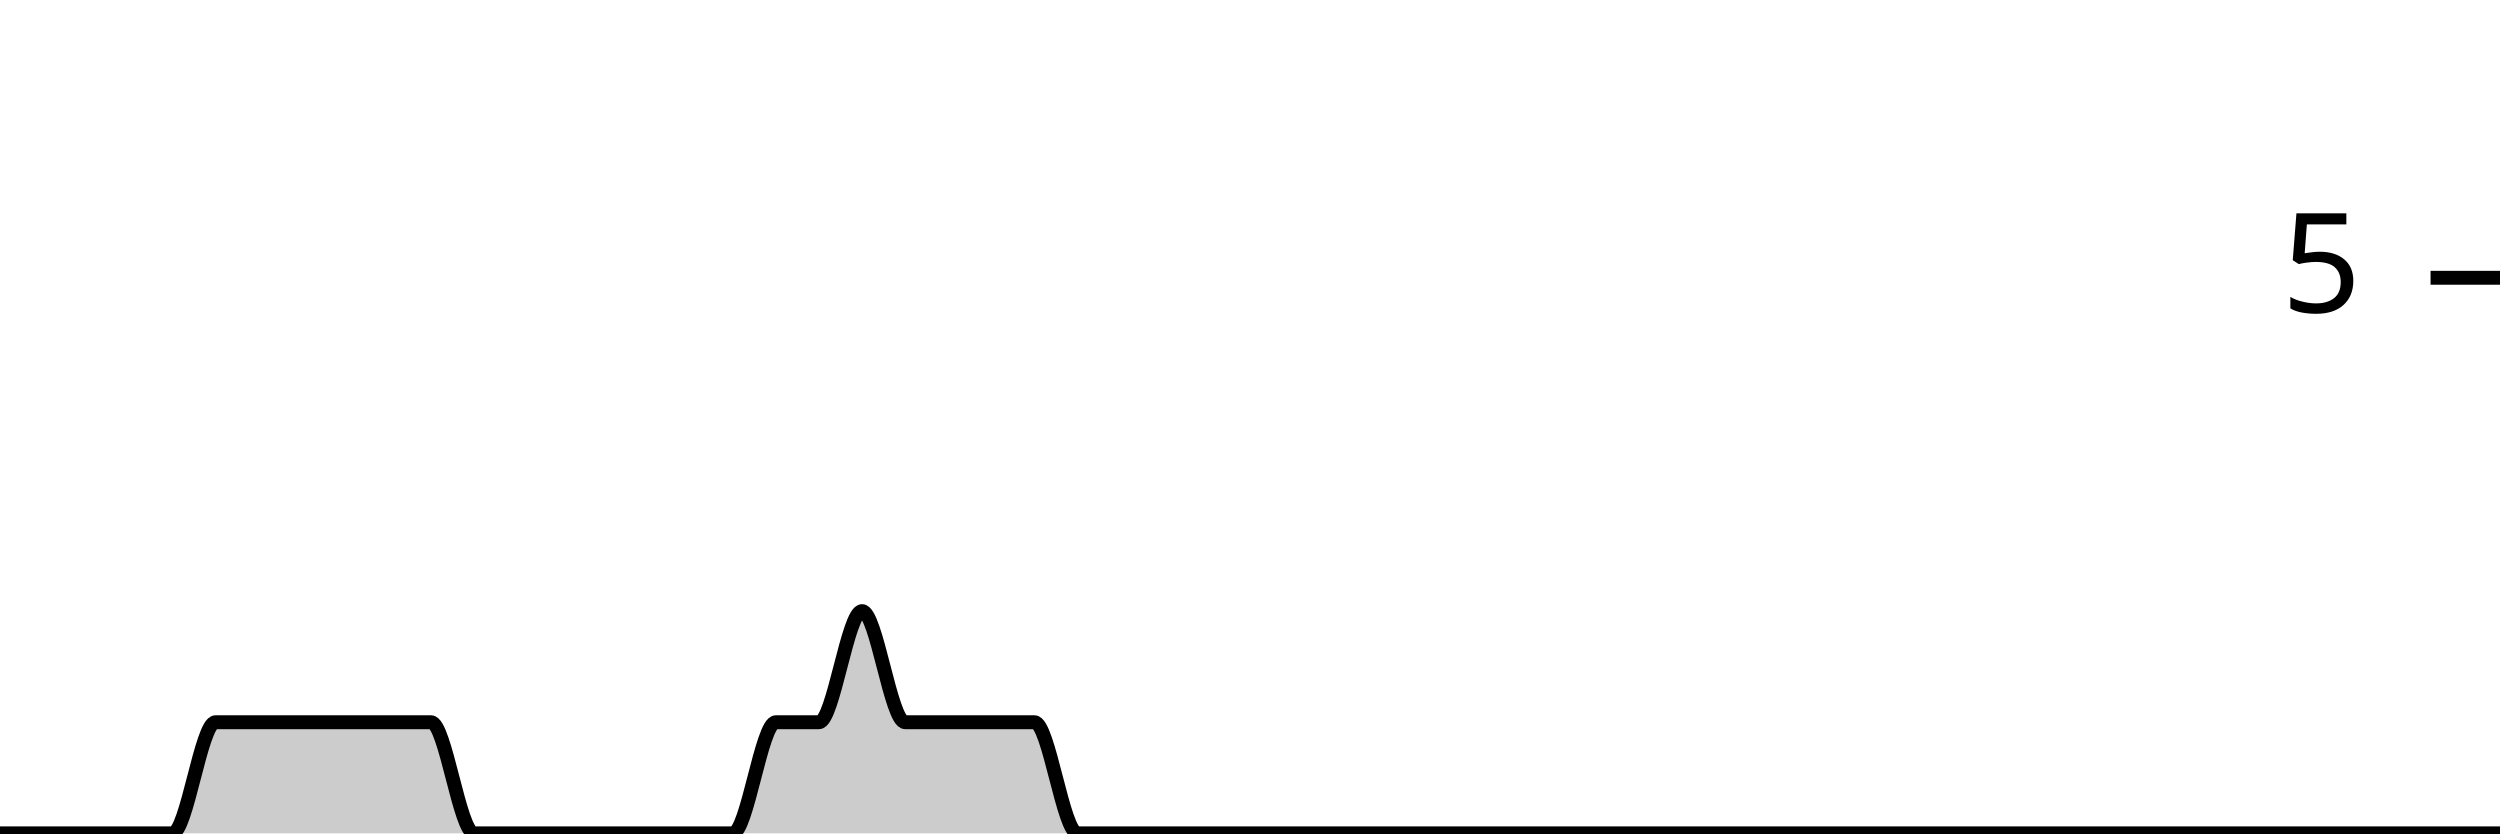
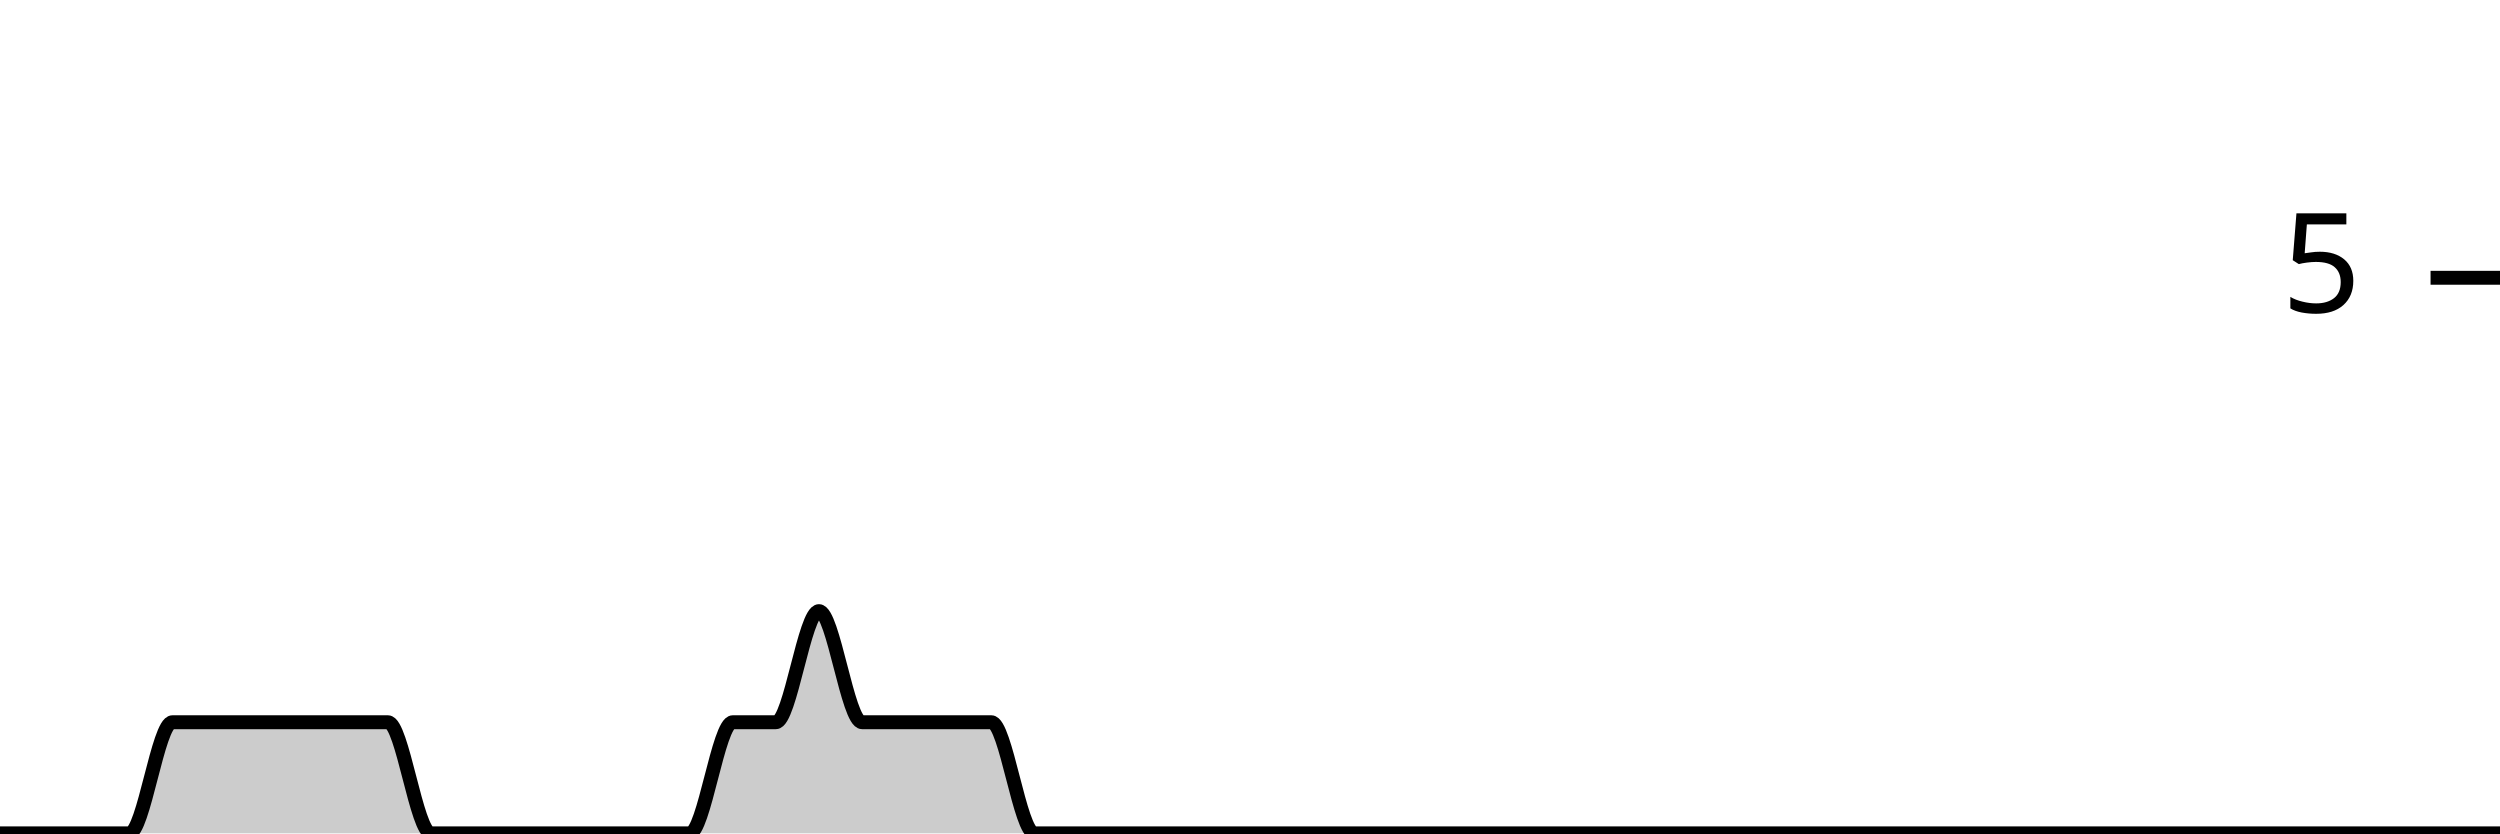
<svg xmlns="http://www.w3.org/2000/svg" viewBox="0 0 180 60">
  <g transform="translate(0,20)">
-     <path class="area" fill="rgba(0, 0, 0, 0.2)" d="M0,40C1.034,40,2.069,40,3.103,40C4.138,40,5.172,40,6.207,40C7.241,40,8.276,40,9.31,40C10.345,40,11.379,40,12.414,40C13.448,40,14.483,32,15.517,32C16.552,32,17.586,32,18.621,32C19.655,32,20.69,32,21.724,32C22.759,32,23.793,32,24.828,32C25.862,32,26.897,32,27.931,32C28.966,32,30,32,31.034,32C32.069,32,33.103,40,34.138,40C35.172,40,36.207,40,37.241,40C38.276,40,39.31,40,40.345,40C41.379,40,42.414,40,43.448,40C44.483,40,45.517,40,46.552,40C47.586,40,48.621,40,49.655,40C50.69,40,51.724,40,52.759,40C53.793,40,54.828,32,55.862,32C56.897,32,57.931,32,58.966,32C60,32,61.034,24,62.069,24C63.103,24,64.138,32,65.172,32C66.207,32,67.241,32,68.276,32C69.31,32,70.345,32,71.379,32C72.414,32,73.448,32,74.483,32C75.517,32,76.552,40,77.586,40C78.621,40,79.655,40,80.69,40C81.724,40,82.759,40,83.793,40C84.828,40,85.862,40,86.897,40C87.931,40,88.966,40,90,40C91.034,40,92.069,40,93.103,40C94.138,40,95.172,40,96.207,40C97.241,40,98.276,40,99.31,40C100.345,40,101.379,40,102.414,40C103.448,40,104.483,40,105.517,40C106.552,40,107.586,40,108.621,40C109.655,40,110.69,40,111.724,40C112.759,40,113.793,40,114.828,40C115.862,40,116.897,40,117.931,40C118.966,40,120,40,121.034,40C122.069,40,123.103,40,124.138,40C125.172,40,126.207,40,127.241,40C128.276,40,129.31,40,130.345,40C131.379,40,132.414,40,133.448,40C134.483,40,135.517,40,136.552,40C137.586,40,138.621,40,139.655,40C140.69,40,141.724,40,142.759,40C143.793,40,144.828,40,145.862,40C146.897,40,147.931,40,148.966,40C150,40,151.034,40,152.069,40C153.103,40,154.138,40,155.172,40C156.207,40,157.241,40,158.276,40C159.31,40,160.345,40,161.379,40C162.414,40,163.448,40,164.483,40C165.517,40,166.552,40,167.586,40C168.621,40,169.655,40,170.69,40C171.724,40,172.759,40,173.793,40C174.828,40,175.862,40,176.897,40C177.931,40,178.966,40,180,40L180,40C178.966,40,177.931,40,176.897,40C175.862,40,174.828,40,173.793,40C172.759,40,171.724,40,170.69,40C169.655,40,168.621,40,167.586,40C166.552,40,165.517,40,164.483,40C163.448,40,162.414,40,161.379,40C160.345,40,159.31,40,158.276,40C157.241,40,156.207,40,155.172,40C154.138,40,153.103,40,152.069,40C151.034,40,150,40,148.966,40C147.931,40,146.897,40,145.862,40C144.828,40,143.793,40,142.759,40C141.724,40,140.69,40,139.655,40C138.621,40,137.586,40,136.552,40C135.517,40,134.483,40,133.448,40C132.414,40,131.379,40,130.345,40C129.31,40,128.276,40,127.241,40C126.207,40,125.172,40,124.138,40C123.103,40,122.069,40,121.034,40C120,40,118.966,40,117.931,40C116.897,40,115.862,40,114.828,40C113.793,40,112.759,40,111.724,40C110.69,40,109.655,40,108.621,40C107.586,40,106.552,40,105.517,40C104.483,40,103.448,40,102.414,40C101.379,40,100.345,40,99.31,40C98.276,40,97.241,40,96.207,40C95.172,40,94.138,40,93.103,40C92.069,40,91.034,40,90,40C88.966,40,87.931,40,86.897,40C85.862,40,84.828,40,83.793,40C82.759,40,81.724,40,80.69,40C79.655,40,78.621,40,77.586,40C76.552,40,75.517,40,74.483,40C73.448,40,72.414,40,71.379,40C70.345,40,69.31,40,68.276,40C67.241,40,66.207,40,65.172,40C64.138,40,63.103,40,62.069,40C61.034,40,60,40,58.966,40C57.931,40,56.897,40,55.862,40C54.828,40,53.793,40,52.759,40C51.724,40,50.69,40,49.655,40C48.621,40,47.586,40,46.552,40C45.517,40,44.483,40,43.448,40C42.414,40,41.379,40,40.345,40C39.31,40,38.276,40,37.241,40C36.207,40,35.172,40,34.138,40C33.103,40,32.069,40,31.034,40C30,40,28.966,40,27.931,40C26.897,40,25.862,40,24.828,40C23.793,40,22.759,40,21.724,40C20.69,40,19.655,40,18.621,40C17.586,40,16.552,40,15.517,40C14.483,40,13.448,40,12.414,40C11.379,40,10.345,40,9.31,40C8.276,40,7.241,40,6.207,40C5.172,40,4.138,40,3.103,40C2.069,40,1.034,40,0,40Z" />
-     <path class="line" stroke="black" fill="none" d="M0,40C1.034,40,2.069,40,3.103,40C4.138,40,5.172,40,6.207,40C7.241,40,8.276,40,9.31,40C10.345,40,11.379,40,12.414,40C13.448,40,14.483,32,15.517,32C16.552,32,17.586,32,18.621,32C19.655,32,20.69,32,21.724,32C22.759,32,23.793,32,24.828,32C25.862,32,26.897,32,27.931,32C28.966,32,30,32,31.034,32C32.069,32,33.103,40,34.138,40C35.172,40,36.207,40,37.241,40C38.276,40,39.31,40,40.345,40C41.379,40,42.414,40,43.448,40C44.483,40,45.517,40,46.552,40C47.586,40,48.621,40,49.655,40C50.69,40,51.724,40,52.759,40C53.793,40,54.828,32,55.862,32C56.897,32,57.931,32,58.966,32C60,32,61.034,24,62.069,24C63.103,24,64.138,32,65.172,32C66.207,32,67.241,32,68.276,32C69.31,32,70.345,32,71.379,32C72.414,32,73.448,32,74.483,32C75.517,32,76.552,40,77.586,40C78.621,40,79.655,40,80.69,40C81.724,40,82.759,40,83.793,40C84.828,40,85.862,40,86.897,40C87.931,40,88.966,40,90,40C91.034,40,92.069,40,93.103,40C94.138,40,95.172,40,96.207,40C97.241,40,98.276,40,99.31,40C100.345,40,101.379,40,102.414,40C103.448,40,104.483,40,105.517,40C106.552,40,107.586,40,108.621,40C109.655,40,110.69,40,111.724,40C112.759,40,113.793,40,114.828,40C115.862,40,116.897,40,117.931,40C118.966,40,120,40,121.034,40C122.069,40,123.103,40,124.138,40C125.172,40,126.207,40,127.241,40C128.276,40,129.31,40,130.345,40C131.379,40,132.414,40,133.448,40C134.483,40,135.517,40,136.552,40C137.586,40,138.621,40,139.655,40C140.69,40,141.724,40,142.759,40C143.793,40,144.828,40,145.862,40C146.897,40,147.931,40,148.966,40C150,40,151.034,40,152.069,40C153.103,40,154.138,40,155.172,40C156.207,40,157.241,40,158.276,40C159.31,40,160.345,40,161.379,40C162.414,40,163.448,40,164.483,40C165.517,40,166.552,40,167.586,40C168.621,40,169.655,40,170.69,40C171.724,40,172.759,40,173.793,40C174.828,40,175.862,40,176.897,40C177.931,40,178.966,40,180,40" />
+     <path class="area" fill="rgba(0, 0, 0, 0.2)" d="M0,40C1.034,40,2.069,40,3.103,40C4.138,40,5.172,40,6.207,40C7.241,40,8.276,40,9.31,40C10.345,40,11.379,32,12.414,32C13.448,32,14.483,32,15.517,32C16.552,32,17.586,32,18.621,32C19.655,32,20.69,32,21.724,32C22.759,32,23.793,32,24.828,32C25.862,32,26.897,32,27.931,32C28.966,32,30,40,31.034,40C32.069,40,33.103,40,34.138,40C35.172,40,36.207,40,37.241,40C38.276,40,39.31,40,40.345,40C41.379,40,42.414,40,43.448,40C44.483,40,45.517,40,46.552,40C47.586,40,48.621,40,49.655,40C50.69,40,51.724,32,52.759,32C53.793,32,54.828,32,55.862,32C56.897,32,57.931,24,58.966,24C60,24,61.034,32,62.069,32C63.103,32,64.138,32,65.172,32C66.207,32,67.241,32,68.276,32C69.31,32,70.345,32,71.379,32C72.414,32,73.448,40,74.483,40C75.517,40,76.552,40,77.586,40C78.621,40,79.655,40,80.69,40C81.724,40,82.759,40,83.793,40C84.828,40,85.862,40,86.897,40C87.931,40,88.966,40,90,40C91.034,40,92.069,40,93.103,40C94.138,40,95.172,40,96.207,40C97.241,40,98.276,40,99.31,40C100.345,40,101.379,40,102.414,40C103.448,40,104.483,40,105.517,40C106.552,40,107.586,40,108.621,40C109.655,40,110.69,40,111.724,40C112.759,40,113.793,40,114.828,40C115.862,40,116.897,40,117.931,40C118.966,40,120,40,121.034,40C122.069,40,123.103,40,124.138,40C125.172,40,126.207,40,127.241,40C128.276,40,129.31,40,130.345,40C131.379,40,132.414,40,133.448,40C134.483,40,135.517,40,136.552,40C137.586,40,138.621,40,139.655,40C140.69,40,141.724,40,142.759,40C143.793,40,144.828,40,145.862,40C146.897,40,147.931,40,148.966,40C150,40,151.034,40,152.069,40C153.103,40,154.138,40,155.172,40C156.207,40,157.241,40,158.276,40C159.31,40,160.345,40,161.379,40C162.414,40,163.448,40,164.483,40C165.517,40,166.552,40,167.586,40C168.621,40,169.655,40,170.69,40C171.724,40,172.759,40,173.793,40C174.828,40,175.862,40,176.897,40C177.931,40,178.966,40,180,40L180,40C178.966,40,177.931,40,176.897,40C175.862,40,174.828,40,173.793,40C172.759,40,171.724,40,170.69,40C169.655,40,168.621,40,167.586,40C166.552,40,165.517,40,164.483,40C163.448,40,162.414,40,161.379,40C160.345,40,159.31,40,158.276,40C157.241,40,156.207,40,155.172,40C154.138,40,153.103,40,152.069,40C151.034,40,150,40,148.966,40C147.931,40,146.897,40,145.862,40C144.828,40,143.793,40,142.759,40C141.724,40,140.69,40,139.655,40C138.621,40,137.586,40,136.552,40C135.517,40,134.483,40,133.448,40C132.414,40,131.379,40,130.345,40C129.31,40,128.276,40,127.241,40C126.207,40,125.172,40,124.138,40C123.103,40,122.069,40,121.034,40C120,40,118.966,40,117.931,40C116.897,40,115.862,40,114.828,40C113.793,40,112.759,40,111.724,40C110.69,40,109.655,40,108.621,40C107.586,40,106.552,40,105.517,40C104.483,40,103.448,40,102.414,40C101.379,40,100.345,40,99.31,40C98.276,40,97.241,40,96.207,40C95.172,40,94.138,40,93.103,40C92.069,40,91.034,40,90,40C88.966,40,87.931,40,86.897,40C85.862,40,84.828,40,83.793,40C82.759,40,81.724,40,80.69,40C79.655,40,78.621,40,77.586,40C76.552,40,75.517,40,74.483,40C73.448,40,72.414,40,71.379,40C70.345,40,69.31,40,68.276,40C67.241,40,66.207,40,65.172,40C64.138,40,63.103,40,62.069,40C61.034,40,60,40,58.966,40C57.931,40,56.897,40,55.862,40C54.828,40,53.793,40,52.759,40C51.724,40,50.69,40,49.655,40C48.621,40,47.586,40,46.552,40C45.517,40,44.483,40,43.448,40C42.414,40,41.379,40,40.345,40C39.31,40,38.276,40,37.241,40C36.207,40,35.172,40,34.138,40C33.103,40,32.069,40,31.034,40C30,40,28.966,40,27.931,40C26.897,40,25.862,40,24.828,40C23.793,40,22.759,40,21.724,40C20.69,40,19.655,40,18.621,40C17.586,40,16.552,40,15.517,40C14.483,40,13.448,40,12.414,40C11.379,40,10.345,40,9.31,40C8.276,40,7.241,40,6.207,40C5.172,40,4.138,40,3.103,40C2.069,40,1.034,40,0,40Z" />
+     <path class="line" stroke="black" fill="none" d="M0,40C1.034,40,2.069,40,3.103,40C4.138,40,5.172,40,6.207,40C7.241,40,8.276,40,9.31,40C10.345,40,11.379,32,12.414,32C13.448,32,14.483,32,15.517,32C16.552,32,17.586,32,18.621,32C19.655,32,20.69,32,21.724,32C22.759,32,23.793,32,24.828,32C25.862,32,26.897,32,27.931,32C28.966,32,30,40,31.034,40C32.069,40,33.103,40,34.138,40C35.172,40,36.207,40,37.241,40C38.276,40,39.31,40,40.345,40C41.379,40,42.414,40,43.448,40C44.483,40,45.517,40,46.552,40C47.586,40,48.621,40,49.655,40C50.69,40,51.724,32,52.759,32C53.793,32,54.828,32,55.862,32C56.897,32,57.931,24,58.966,24C60,24,61.034,32,62.069,32C63.103,32,64.138,32,65.172,32C66.207,32,67.241,32,68.276,32C69.31,32,70.345,32,71.379,32C72.414,32,73.448,40,74.483,40C75.517,40,76.552,40,77.586,40C78.621,40,79.655,40,80.69,40C81.724,40,82.759,40,83.793,40C84.828,40,85.862,40,86.897,40C87.931,40,88.966,40,90,40C91.034,40,92.069,40,93.103,40C94.138,40,95.172,40,96.207,40C97.241,40,98.276,40,99.31,40C100.345,40,101.379,40,102.414,40C103.448,40,104.483,40,105.517,40C106.552,40,107.586,40,108.621,40C109.655,40,110.69,40,111.724,40C112.759,40,113.793,40,114.828,40C115.862,40,116.897,40,117.931,40C118.966,40,120,40,121.034,40C122.069,40,123.103,40,124.138,40C125.172,40,126.207,40,127.241,40C128.276,40,129.31,40,130.345,40C131.379,40,132.414,40,133.448,40C134.483,40,135.517,40,136.552,40C137.586,40,138.621,40,139.655,40C140.69,40,141.724,40,142.759,40C143.793,40,144.828,40,145.862,40C146.897,40,147.931,40,148.966,40C150,40,151.034,40,152.069,40C153.103,40,154.138,40,155.172,40C156.207,40,157.241,40,158.276,40C159.31,40,160.345,40,161.379,40C162.414,40,163.448,40,164.483,40C165.517,40,166.552,40,167.586,40C168.621,40,169.655,40,170.69,40C171.724,40,172.759,40,173.793,40C174.828,40,175.862,40,176.897,40C177.931,40,178.966,40,180,40" />
    <path class="axis-ceiling" stroke-width="1" stroke="black" fill="none" d="M175,0L180,0" />
    <text class="axis-ceiling-label" font-family="sans-serif" text-anchor="end" font-size="10px" x="170" y="2.5">5</text>
  </g>
</svg>
